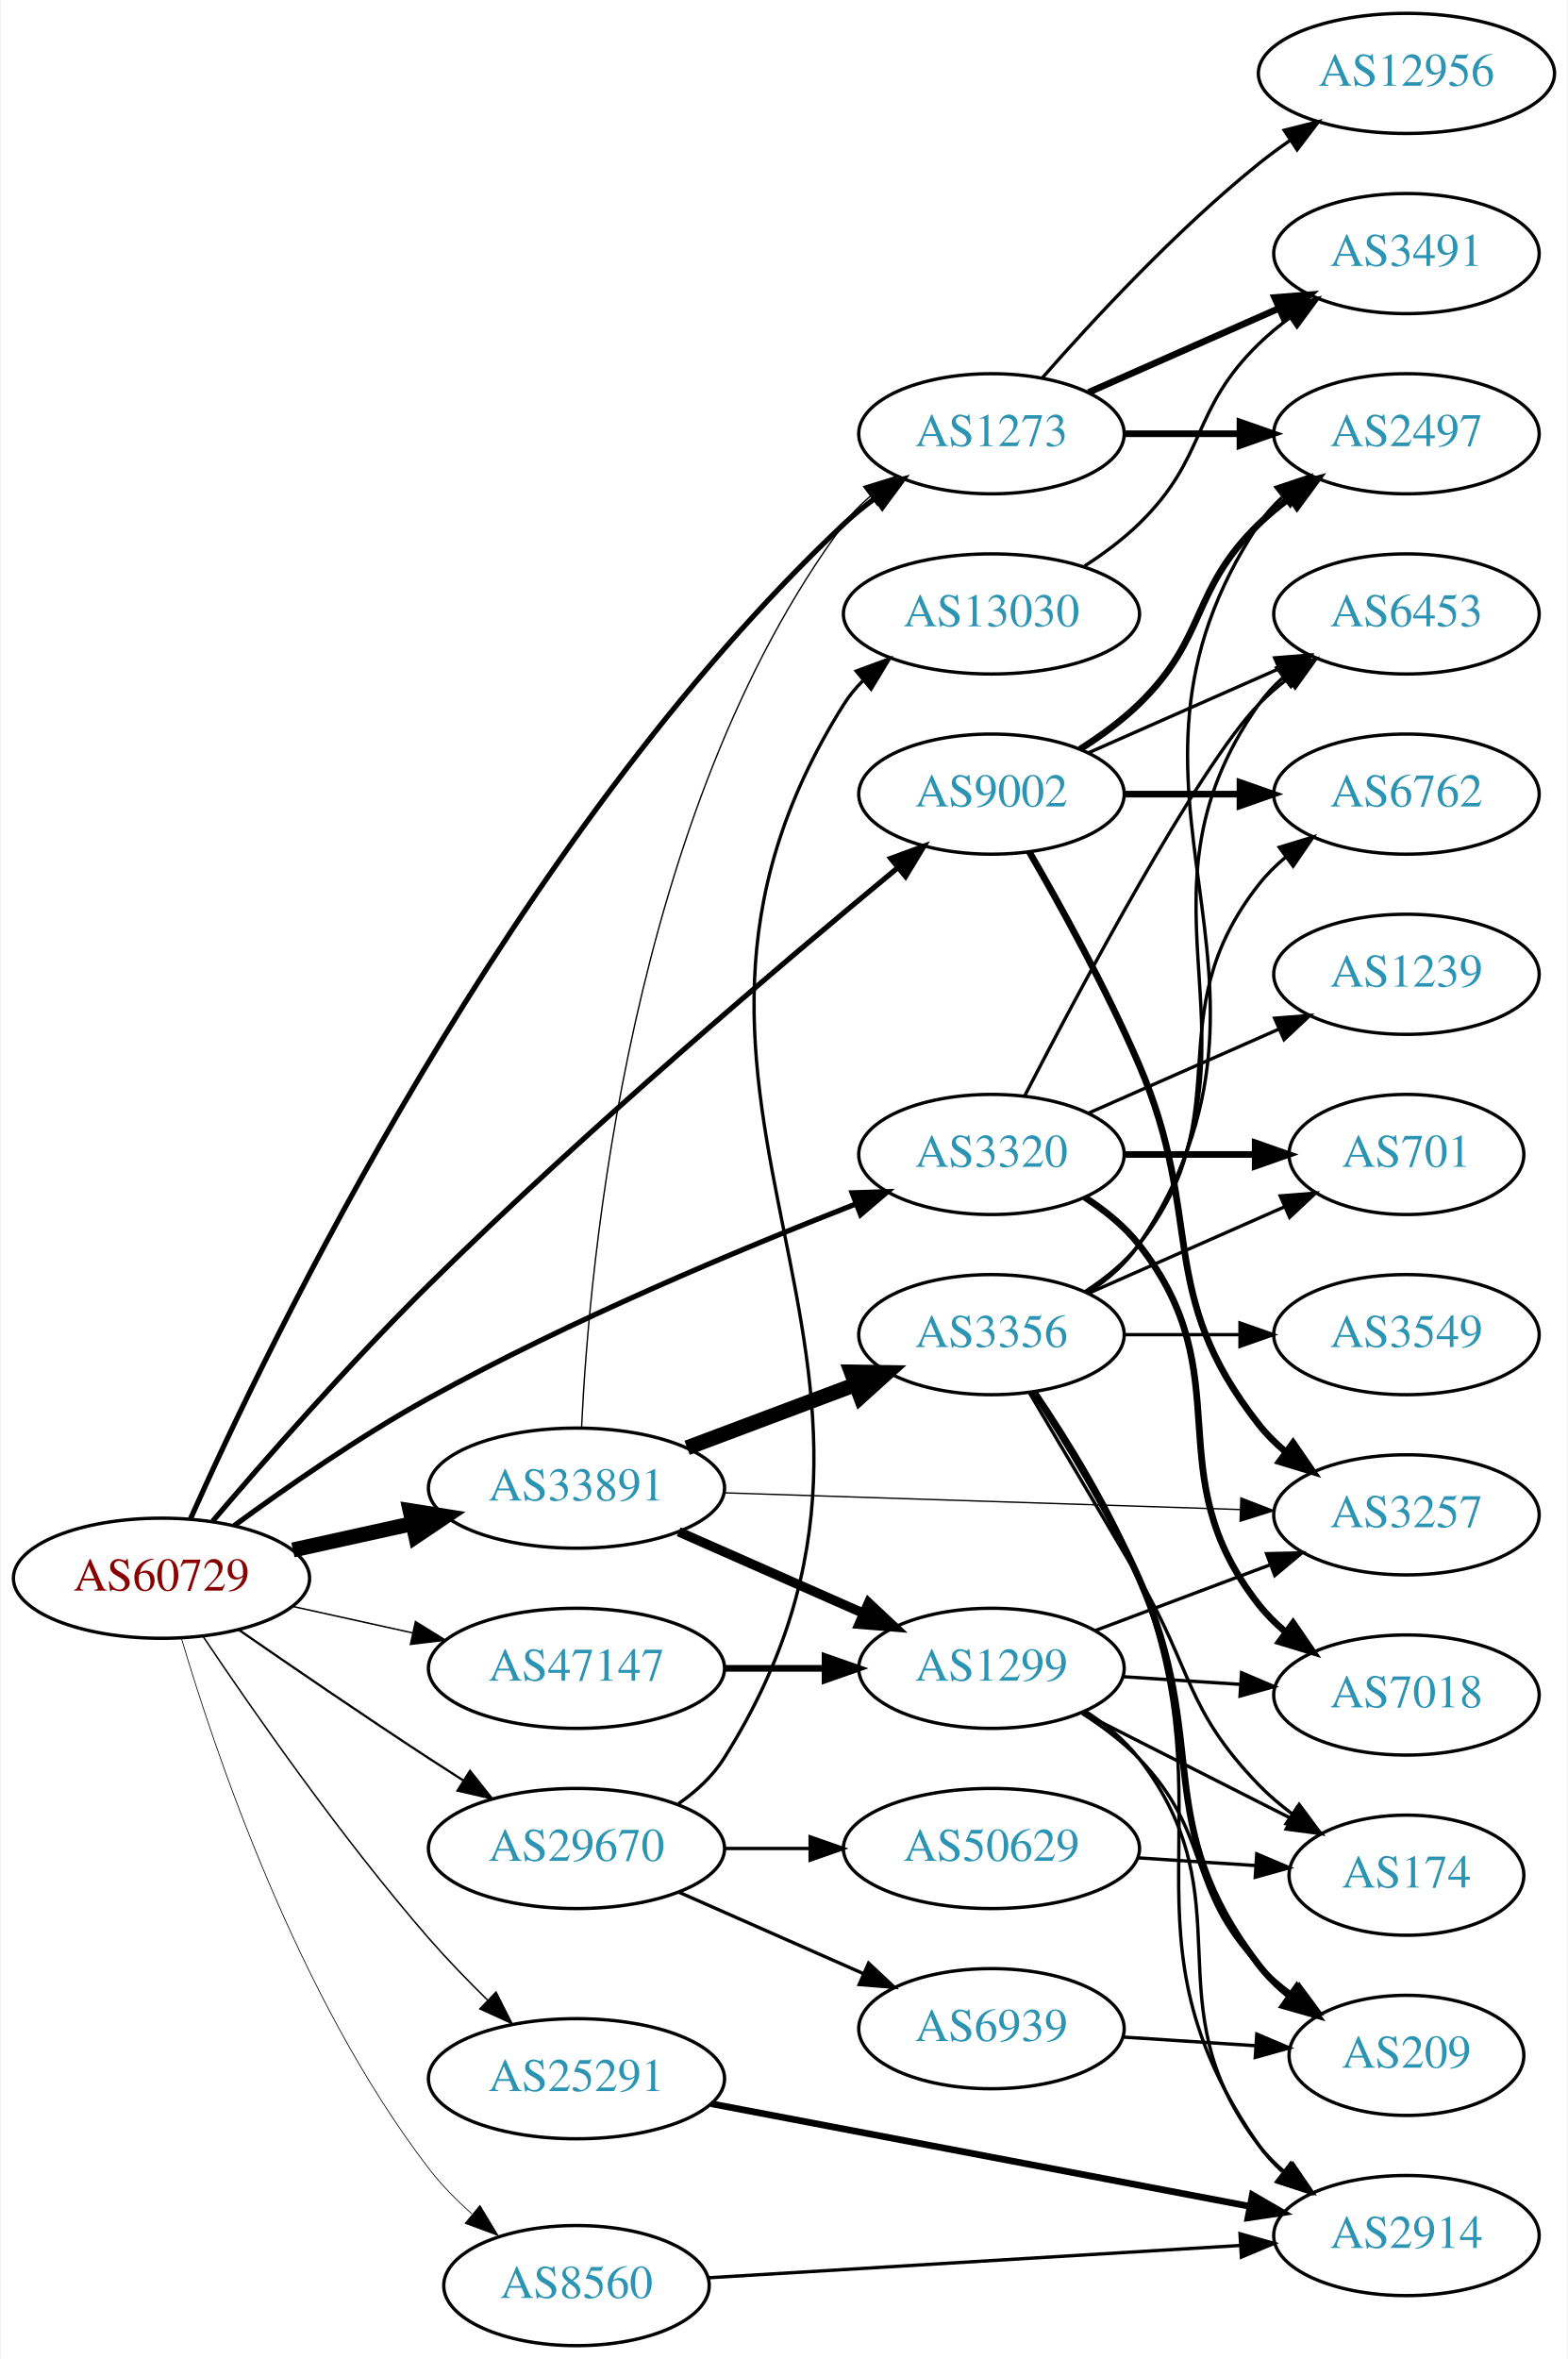
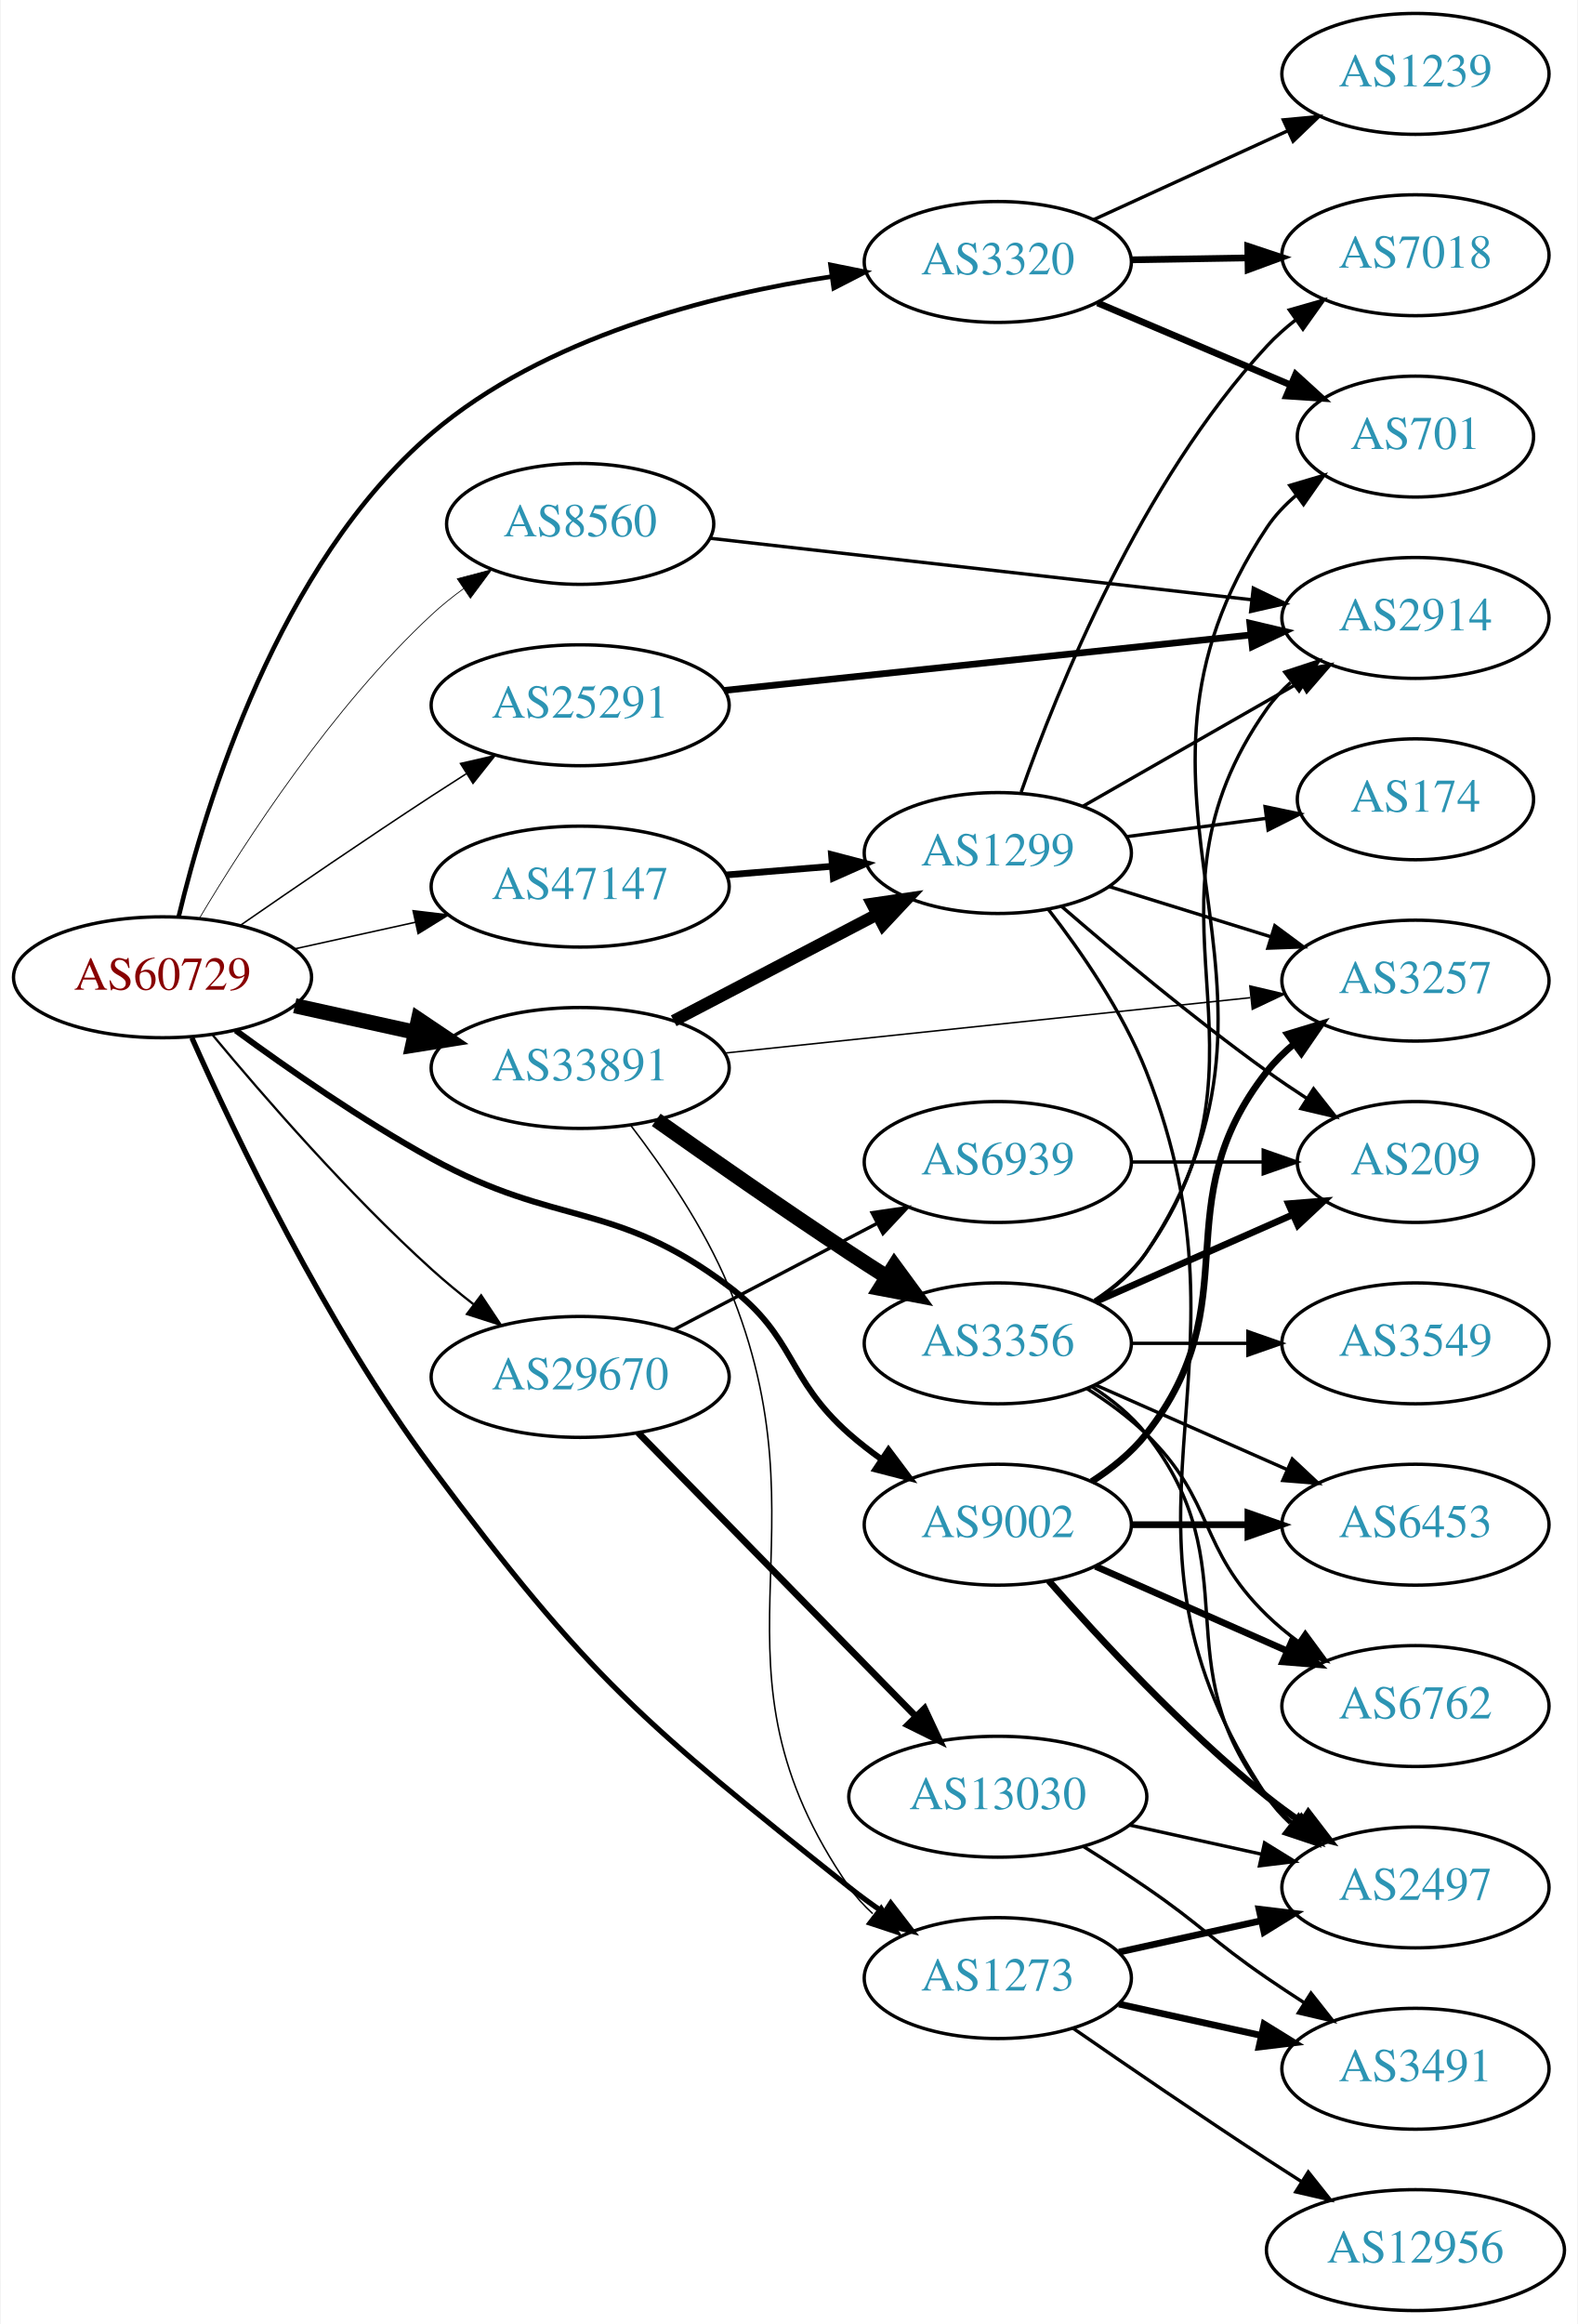
- <svg xmlns="http://www.w3.org/2000/svg" xmlns:xlink="http://www.w3.org/1999/xlink" width="470pt" height="707pt" viewBox="0.00 0.00 469.57 707.00">
-   <g id="graph0" class="graph" transform="scale(1 1) rotate(0) translate(4 703)">
-     <polygon fill="white" stroke="none" points="-4,4 -4,-703 465.569,-703 465.569,4 -4,4" />
+ <svg xmlns="http://www.w3.org/2000/svg" xmlns:xlink="http://www.w3.org/1999/xlink" width="470pt" height="692pt" viewBox="0.00 0.00 469.57 692.00">
+   <g id="graph0" class="graph" transform="scale(1 1) rotate(0) translate(4 688)">
+     <polygon fill="white" stroke="none" points="-4,4 -4,-688 465.569,-688 465.569,4 -4,4" />
    <g id="node1" class="node">
      <g id="a_node1">
        <a xlink:href="/asn/60729" xlink:title="AS60729 ~ Zwiebelfreunde e.V. [AT]">
-           <ellipse fill="#ffffff" stroke="black" cx="44.196" cy="-230" rx="44.393" ry="18" />
-           <text text-anchor="middle" x="44.196" y="-226.3" font-family="Times,serif" font-size="14.00" fill="#880000">AS60729</text>
+           <ellipse fill="#ffffff" stroke="black" cx="44.196" cy="-397" rx="44.393" ry="18" />
+           <text text-anchor="middle" x="44.196" y="-393.3" font-family="Times,serif" font-size="14.00" fill="#880000">AS60729</text>
        </a>
      </g>
    </g>
    <g id="node2" class="node">
      <g id="a_node2">
        <a xlink:href="/asn/1273" xlink:title="AS1273 ~ Vodafone Group PLC [EU]">
-           <ellipse fill="#ffffff" stroke="black" cx="292.98" cy="-573" rx="39.794" ry="18" />
-           <text text-anchor="middle" x="292.98" y="-569.3" font-family="Times,serif" font-size="14.00" fill="#2c94b3">AS1273</text>
+           <ellipse fill="#ffffff" stroke="black" cx="292.98" cy="-99" rx="39.794" ry="18" />
+           <text text-anchor="middle" x="292.98" y="-95.3" font-family="Times,serif" font-size="14.00" fill="#2c94b3">AS1273</text>
        </a>
      </g>
    </g>
    <g id="edge1" class="edge">
-       <path fill="none" stroke="black" stroke-width="1.575" d="M52.893,-247.838C75.944,-299.581 149.046,-452.008 248.784,-546 251.671,-548.72 254.871,-551.315 258.187,-553.747" />
-       <polygon fill="black" stroke="black" stroke-width="1.575" points="256.316,-556.707 266.555,-559.429 260.249,-550.916 256.316,-556.707" />
+       <path fill="none" stroke="black" stroke-width="1.575" d="M52.947,-378.949C65.656,-350.363 92.706,-293.558 124.392,-251 171.198,-188.134 187.509,-174.869 248.784,-126 252.051,-123.395 255.584,-120.831 259.172,-118.383" />
+       <polygon fill="black" stroke="black" stroke-width="1.575" points="261.089,-121.311 267.55,-112.914 257.263,-115.45 261.089,-121.311" />
    </g>
    <g id="node3" class="node">
      <g id="a_node3">
        <a xlink:href="/asn/3320" xlink:title="AS3320 ~ DTAG [DE]">
-           <ellipse fill="#ffffff" stroke="black" cx="292.98" cy="-357" rx="39.794" ry="18" />
-           <text text-anchor="middle" x="292.98" y="-353.3" font-family="Times,serif" font-size="14.00" fill="#2c94b3">AS3320</text>
+           <ellipse fill="#ffffff" stroke="black" cx="292.98" cy="-610" rx="39.794" ry="18" />
+           <text text-anchor="middle" x="292.98" y="-606.3" font-family="Times,serif" font-size="14.00" fill="#2c94b3">AS3320</text>
        </a>
      </g>
    </g>
    <g id="edge2" class="edge">
-       <path fill="none" stroke="black" stroke-width="1.575" d="M66.018,-245.791C81.602,-257.21 103.707,-272.575 124.392,-284 166.49,-307.252 217.473,-328.556 252.07,-342.07" />
-       <polygon fill="black" stroke="black" stroke-width="1.575" points="251.223,-345.495 261.812,-345.839 253.748,-338.966 251.223,-345.495" />
+       <path fill="none" stroke="black" stroke-width="1.35" d="M48.992,-415.003C56.97,-448.382 78.643,-520.014 124.392,-559 157.928,-587.579 207.181,-600.144 243.621,-605.668" />
+       <polygon fill="black" stroke="black" stroke-width="1.35" points="243.148,-609.136 253.535,-607.047 244.112,-602.203 243.148,-609.136" />
    </g>
    <g id="node4" class="node">
      <g id="a_node4">
        <a xlink:href="/asn/8560" xlink:title="AS8560 ~ Brauerstrasse 48 [DE]">
-           <ellipse fill="#ffffff" stroke="black" cx="168.588" cy="-18" rx="39.794" ry="18" />
-           <text text-anchor="middle" x="168.588" y="-14.3" font-family="Times,serif" font-size="14.00" fill="#2c94b3">AS8560</text>
+           <ellipse fill="#ffffff" stroke="black" cx="168.588" cy="-532" rx="39.794" ry="18" />
+           <text text-anchor="middle" x="168.588" y="-528.3" font-family="Times,serif" font-size="14.00" fill="#2c94b3">AS8560</text>
        </a>
      </g>
    </g>
    <g id="edge3" class="edge">
-       <path fill="none" stroke="black" stroke-width="0.225" d="M50.185,-211.953C60.15,-178.187 85.004,-104.249 124.392,-53 128.085,-48.195 132.564,-43.642 137.222,-39.507" />
-       <polygon fill="black" stroke="black" stroke-width="0.225" points="139.65,-42.041 145.123,-32.969 135.187,-36.648 139.65,-42.041" />
+       <path fill="none" stroke="black" stroke-width="0.225" d="M55.242,-414.671C68.813,-437.472 94.745,-477.472 124.392,-505 127.298,-507.699 130.512,-510.28 133.836,-512.703" />
+       <polygon fill="black" stroke="black" stroke-width="0.225" points="131.971,-515.667 142.214,-518.375 135.895,-509.87 131.971,-515.667" />
    </g>
    <g id="node5" class="node">
      <g id="a_node5">
        <a xlink:href="/asn/9002" xlink:title="AS9002 ~ RETN Limited [EU]">
-           <ellipse fill="#ffffff" stroke="black" cx="292.98" cy="-465" rx="39.794" ry="18" />
-           <text text-anchor="middle" x="292.98" y="-461.3" font-family="Times,serif" font-size="14.00" fill="#2c94b3">AS9002</text>
+           <ellipse fill="#ffffff" stroke="black" cx="292.98" cy="-234" rx="39.794" ry="18" />
+           <text text-anchor="middle" x="292.98" y="-230.3" font-family="Times,serif" font-size="14.00" fill="#2c94b3">AS9002</text>
        </a>
      </g>
    </g>
    <g id="edge4" class="edge">
-       <path fill="none" stroke="black" stroke-width="1.575" d="M59.519,-247.084C74.964,-265.222 100.552,-294.462 124.392,-318 171.615,-364.625 230.764,-414.74 264.676,-442.752" />
-       <polygon fill="black" stroke="black" stroke-width="1.575" points="262.787,-445.73 272.732,-449.382 267.235,-440.325 262.787,-445.73" />
+       <path fill="none" stroke="black" stroke-width="1.8" d="M66.001,-381.179C81.578,-369.746 103.68,-354.375 124.392,-343 161.873,-322.415 178.627,-330.727 212.784,-305 232.967,-289.799 229.819,-277.696 248.784,-261 251.761,-258.379 255.02,-255.848 258.372,-253.456" />
+       <polygon fill="black" stroke="black" stroke-width="1.8" points="260.423,-256.295 266.785,-247.823 256.528,-250.479 260.423,-256.295" />
    </g>
    <g id="node6" class="node">
      <g id="a_node6">
        <a xlink:href="/asn/25291" xlink:title="AS25291 ~ SysEleven GmbH [DE]">
-           <ellipse fill="#ffffff" stroke="black" cx="168.588" cy="-80" rx="44.393" ry="18" />
-           <text text-anchor="middle" x="168.588" y="-76.3" font-family="Times,serif" font-size="14.00" fill="#2c94b3">AS25291</text>
+           <ellipse fill="#ffffff" stroke="black" cx="168.588" cy="-478" rx="44.393" ry="18" />
+           <text text-anchor="middle" x="168.588" y="-474.3" font-family="Times,serif" font-size="14.00" fill="#2c94b3">AS25291</text>
        </a>
      </g>
    </g>
    <g id="edge5" class="edge">
-       <path fill="none" stroke="black" stroke-width="0.45" d="M56.701,-212.492C71.414,-190.551 98.14,-152.169 124.392,-122 129.799,-115.786 135.967,-109.421 141.916,-103.585" />
-       <polygon fill="black" stroke="black" stroke-width="0.45" points="144.475,-105.98 149.261,-96.528 139.625,-100.933 144.475,-105.98" />
+       <path fill="none" stroke="black" stroke-width="0.45" d="M67.227,-412.367C83.029,-423.305 104.886,-438.261 124.392,-451 127.713,-453.169 131.195,-455.406 134.681,-457.621" />
+       <polygon fill="black" stroke="black" stroke-width="0.45" points="132.938,-460.66 143.264,-463.032 136.671,-454.738 132.938,-460.66" />
    </g>
    <g id="node7" class="node">
      <g id="a_node7">
        <a xlink:href="/asn/33891" xlink:title="AS33891 ~ CORE-BACKBONE GMBH GLOBAL NETWORK [DE]">
-           <ellipse fill="#ffffff" stroke="black" cx="168.588" cy="-257" rx="44.393" ry="18" />
-           <text text-anchor="middle" x="168.588" y="-253.3" font-family="Times,serif" font-size="14.00" fill="#2c94b3">AS33891</text>
+           <ellipse fill="#ffffff" stroke="black" cx="168.588" cy="-370" rx="44.393" ry="18" />
+           <text text-anchor="middle" x="168.588" y="-366.3" font-family="Times,serif" font-size="14.00" fill="#2c94b3">AS33891</text>
        </a>
      </g>
    </g>
    <g id="edge6" class="edge">
-       <path fill="none" stroke="black" stroke-width="4.5" d="M83.586,-238.469C94.978,-240.982 107.6,-243.767 119.525,-246.397" />
-       <polygon fill="black" stroke="black" stroke-width="4.5" points="118.721,-250.252 129.335,-248.561 120.418,-242.562 118.721,-250.252" />
+       <path fill="none" stroke="black" stroke-width="4.5" d="M83.586,-388.531C94.978,-386.018 107.6,-383.233 119.525,-380.603" />
+       <polygon fill="black" stroke="black" stroke-width="4.5" points="120.418,-384.438 129.335,-378.439 118.721,-376.748 120.418,-384.438" />
    </g>
    <g id="node8" class="node">
      <g id="a_node8">
        <a xlink:href="/asn/47147" xlink:title="AS47147 ~ ANEXIA Internetdienstleistungs GmbH [AT]">
-           <ellipse fill="#ffffff" stroke="black" cx="168.588" cy="-203" rx="44.393" ry="18" />
-           <text text-anchor="middle" x="168.588" y="-199.3" font-family="Times,serif" font-size="14.00" fill="#2c94b3">AS47147</text>
+           <ellipse fill="#ffffff" stroke="black" cx="168.588" cy="-424" rx="44.393" ry="18" />
+           <text text-anchor="middle" x="168.588" y="-420.3" font-family="Times,serif" font-size="14.00" fill="#2c94b3">AS47147</text>
        </a>
      </g>
    </g>
    <g id="edge7" class="edge">
-       <path fill="none" stroke="black" stroke-width="0.45" d="M83.586,-221.531C94.978,-219.018 107.6,-216.233 119.525,-213.603" />
-       <polygon fill="black" stroke="black" stroke-width="0.45" points="120.323,-217.011 129.335,-211.439 118.815,-210.175 120.323,-217.011" />
+       <path fill="none" stroke="black" stroke-width="0.45" d="M83.586,-405.469C94.978,-407.982 107.6,-410.767 119.525,-413.397" />
+       <polygon fill="black" stroke="black" stroke-width="0.45" points="118.815,-416.825 129.335,-415.561 120.323,-409.989 118.815,-416.825" />
    </g>
    <g id="node9" class="node">
      <g id="a_node9">
        <a xlink:href="/asn/29670" xlink:title="AS29670 ~ Individual Network Berlin e.V. [DE]">
-           <ellipse fill="#ffffff" stroke="black" cx="168.588" cy="-149" rx="44.393" ry="18" />
-           <text text-anchor="middle" x="168.588" y="-145.3" font-family="Times,serif" font-size="14.00" fill="#2c94b3">AS29670</text>
+           <ellipse fill="#ffffff" stroke="black" cx="168.588" cy="-278" rx="44.393" ry="18" />
+           <text text-anchor="middle" x="168.588" y="-274.3" font-family="Times,serif" font-size="14.00" fill="#2c94b3">AS29670</text>
        </a>
      </g>
    </g>
    <g id="edge8" class="edge">
-       <path fill="none" stroke="black" stroke-width="0.675" d="M67.227,-214.633C83.029,-203.695 104.886,-188.739 124.392,-176 127.713,-173.831 131.195,-171.594 134.681,-169.379" />
-       <polygon fill="black" stroke="black" stroke-width="0.675" points="136.671,-172.262 143.264,-163.968 132.938,-166.34 136.671,-172.262" />
+       <path fill="none" stroke="black" stroke-width="0.675" d="M59.179,-379.736C74.34,-361.491 99.694,-332.325 124.392,-310 128.274,-306.491 132.527,-302.985 136.803,-299.648" />
+       <polygon fill="black" stroke="black" stroke-width="0.675" points="139.093,-302.304 144.961,-293.483 134.873,-296.719 139.093,-302.304" />
    </g>
    <g id="node10" class="node">
      <g id="a_node10">
-         <a xlink:href="/asn/12956" xlink:title="AS12956 ~ TELXIUS [ES]">
-           <ellipse fill="#ffffff" stroke="black" cx="417.373" cy="-681" rx="44.393" ry="18" />
-           <text text-anchor="middle" x="417.373" y="-677.3" font-family="Times,serif" font-size="14.00" fill="#2c94b3">AS12956</text>
+         <a xlink:href="/asn/2497" xlink:title="AS2497 ~ Internet Initiative Japan Inc. [JP]">
+           <ellipse fill="#ffffff" stroke="black" cx="417.373" cy="-126" rx="39.794" ry="18" />
+           <text text-anchor="middle" x="417.373" y="-122.3" font-family="Times,serif" font-size="14.00" fill="#2c94b3">AS2497</text>
        </a>
      </g>
    </g>
    <g id="edge9" class="edge">
-       <path fill="none" stroke="black" d="M308.133,-589.663C323.234,-606.894 348.355,-634.024 373.176,-654 376.105,-656.357 379.251,-658.675 382.463,-660.902" />
-       <polygon fill="black" stroke="black" points="380.738,-663.958 391.011,-666.552 384.598,-658.118 380.738,-663.958" />
+       <path fill="none" stroke="black" stroke-width="2" d="M329.053,-106.737C342.24,-109.646 357.42,-112.995 371.386,-116.076" />
+       <polygon fill="black" stroke="black" stroke-width="2" points="370.776,-119.525 381.295,-118.262 372.284,-112.69 370.776,-119.525" />
    </g>
    <g id="node11" class="node">
      <g id="a_node11">
-         <a xlink:href="/asn/2497" xlink:title="AS2497 ~ Internet Initiative Japan Inc. [JP]">
-           <ellipse fill="#ffffff" stroke="black" cx="417.373" cy="-573" rx="39.794" ry="18" />
-           <text text-anchor="middle" x="417.373" y="-569.3" font-family="Times,serif" font-size="14.00" fill="#2c94b3">AS2497</text>
+         <a xlink:href="/asn/12956" xlink:title="AS12956 ~ TELXIUS [ES]">
+           <ellipse fill="#ffffff" stroke="black" cx="417.373" cy="-18" rx="44.393" ry="18" />
+           <text text-anchor="middle" x="417.373" y="-14.3" font-family="Times,serif" font-size="14.00" fill="#2c94b3">AS12956</text>
        </a>
      </g>
    </g>
    <g id="edge10" class="edge">
-       <path fill="none" stroke="black" stroke-width="2" d="M332.706,-573C343.644,-573 355.695,-573 367.161,-573" />
-       <polygon fill="black" stroke="black" stroke-width="2" points="367.479,-576.5 377.479,-573 367.479,-569.5 367.479,-576.5" />
+       <path fill="none" stroke="black" d="M315.337,-84.099C331.188,-73.123 353.391,-57.921 373.176,-45 376.497,-42.831 379.98,-40.594 383.466,-38.379" />
+       <polygon fill="black" stroke="black" points="385.455,-41.262 392.048,-32.968 381.722,-35.34 385.455,-41.262" />
    </g>
    <g id="node12" class="node">
      <g id="a_node12">
        <a xlink:href="/asn/3491" xlink:title="AS3491 ~ PCCW Global, Inc. [US]">
-           <ellipse fill="#ffffff" stroke="black" cx="417.373" cy="-627" rx="39.794" ry="18" />
-           <text text-anchor="middle" x="417.373" y="-623.3" font-family="Times,serif" font-size="14.00" fill="#2c94b3">AS3491</text>
+           <ellipse fill="#ffffff" stroke="black" cx="417.373" cy="-72" rx="39.794" ry="18" />
+           <text text-anchor="middle" x="417.373" y="-68.3" font-family="Times,serif" font-size="14.00" fill="#2c94b3">AS3491</text>
        </a>
      </g>
    </g>
    <g id="edge11" class="edge">
-       <path fill="none" stroke="black" stroke-width="2" d="M322.06,-585.389C339.008,-592.866 360.805,-602.483 379.174,-610.588" />
-       <polygon fill="black" stroke="black" stroke-width="2" points="377.862,-613.834 388.424,-614.669 380.688,-607.43 377.862,-613.834" />
+       <path fill="none" stroke="black" stroke-width="2" d="M329.053,-91.263C342.24,-88.354 357.42,-85.005 371.386,-81.924" />
+       <polygon fill="black" stroke="black" stroke-width="2" points="372.284,-85.31 381.295,-79.738 370.776,-78.475 372.284,-85.31" />
    </g>
    <g id="node13" class="node">
      <g id="a_node13">
-         <a xlink:href="/asn/701" xlink:title="AS701 ~ UUNET [US]">
-           <ellipse fill="#ffffff" stroke="black" cx="417.373" cy="-357" rx="35.194" ry="18" />
-           <text text-anchor="middle" x="417.373" y="-353.3" font-family="Times,serif" font-size="14.00" fill="#2c94b3">AS701</text>
+         <a xlink:href="/asn/7018" xlink:title="AS7018 ~ AT&amp;T Services, Inc. [US]">
+           <ellipse fill="#ffffff" stroke="black" cx="417.373" cy="-612" rx="39.794" ry="18" />
+           <text text-anchor="middle" x="417.373" y="-608.3" font-family="Times,serif" font-size="14.00" fill="#2c94b3">AS7018</text>
        </a>
      </g>
    </g>
    <g id="edge12" class="edge">
-       <path fill="none" stroke="black" stroke-width="2" d="M332.706,-357C345.195,-357 359.134,-357 371.998,-357" />
-       <polygon fill="black" stroke="black" stroke-width="2" points="372.035,-360.5 382.035,-357 372.035,-353.5 372.035,-360.5" />
+       <path fill="none" stroke="black" stroke-width="2" d="M332.706,-610.633C343.644,-610.812 355.695,-611.008 367.161,-611.196" />
+       <polygon fill="black" stroke="black" stroke-width="2" points="367.423,-614.7 377.479,-611.364 367.537,-607.701 367.423,-614.7" />
    </g>
    <g id="node14" class="node">
      <g id="a_node14">
-         <a xlink:href="/asn/7018" xlink:title="AS7018 ~ AT&amp;T Services, Inc. [US]">
-           <ellipse fill="#ffffff" stroke="black" cx="417.373" cy="-195" rx="39.794" ry="18" />
-           <text text-anchor="middle" x="417.373" y="-191.3" font-family="Times,serif" font-size="14.00" fill="#2c94b3">AS7018</text>
+         <a xlink:href="/asn/701" xlink:title="AS701 ~ UUNET [US]">
+           <ellipse fill="#ffffff" stroke="black" cx="417.373" cy="-558" rx="35.194" ry="18" />
+           <text text-anchor="middle" x="417.373" y="-554.3" font-family="Times,serif" font-size="14.00" fill="#2c94b3">AS701</text>
        </a>
      </g>
    </g>
    <g id="edge13" class="edge">
-       <path fill="none" stroke="black" stroke-width="2" d="M320.952,-344.145C326.94,-340.28 332.8,-335.559 337.176,-330 368.475,-290.246 341.878,-261.754 373.176,-222 375.502,-219.047 378.245,-216.33 381.204,-213.853" />
-       <polygon fill="black" stroke="black" stroke-width="2" points="383.397,-216.585 389.401,-207.855 379.264,-210.936 383.397,-216.585" />
+       <path fill="none" stroke="black" stroke-width="2" d="M322.676,-597.808C339.884,-590.497 361.921,-581.134 380.301,-573.326" />
+       <polygon fill="black" stroke="black" stroke-width="2" points="381.698,-576.535 389.533,-569.403 378.961,-570.092 381.698,-576.535" />
    </g>
    <g id="node15" class="node">
      <g id="a_node15">
        <a xlink:href="/asn/1239" xlink:title="AS1239 ~ Sprint [US]">
-           <ellipse fill="#ffffff" stroke="black" cx="417.373" cy="-411" rx="39.794" ry="18" />
-           <text text-anchor="middle" x="417.373" y="-407.3" font-family="Times,serif" font-size="14.00" fill="#2c94b3">AS1239</text>
+           <ellipse fill="#ffffff" stroke="black" cx="417.373" cy="-666" rx="39.794" ry="18" />
+           <text text-anchor="middle" x="417.373" y="-662.3" font-family="Times,serif" font-size="14.00" fill="#2c94b3">AS1239</text>
        </a>
      </g>
    </g>
    <g id="edge14" class="edge">
-       <path fill="none" stroke="black" d="M322.06,-369.389C339.008,-376.866 360.805,-386.483 379.174,-394.588" />
-       <polygon fill="black" stroke="black" points="377.862,-397.834 388.424,-398.669 380.688,-391.43 377.862,-397.834" />
+       <path fill="none" stroke="black" d="M321.448,-622.567C338.571,-630.402 360.817,-640.581 379.47,-649.115" />
+       <polygon fill="black" stroke="black" points="378.024,-652.303 388.574,-653.281 380.936,-645.937 378.024,-652.303" />
    </g>
    <g id="node16" class="node">
      <g id="a_node16">
-         <a xlink:href="/asn/6453" xlink:title="AS6453 ~ TATA COMMUNICATIONS (AMERICA) INC [US]">
-           <ellipse fill="#ffffff" stroke="black" cx="417.373" cy="-519" rx="39.794" ry="18" />
-           <text text-anchor="middle" x="417.373" y="-515.3" font-family="Times,serif" font-size="14.00" fill="#2c94b3">AS6453</text>
+         <a xlink:href="/asn/2914" xlink:title="AS2914 ~ NTT America, Inc. [US]">
+           <ellipse fill="#ffffff" stroke="black" cx="417.373" cy="-504" rx="39.794" ry="18" />
+           <text text-anchor="middle" x="417.373" y="-500.3" font-family="Times,serif" font-size="14.00" fill="#2c94b3">AS2914</text>
        </a>
      </g>
    </g>
    <g id="edge15" class="edge">
-       <path fill="none" stroke="black" d="M302.945,-374.587C319.536,-406.711 354.992,-473.297 373.176,-492 375.797,-494.695 378.737,-497.239 381.82,-499.608" />
-       <polygon fill="black" stroke="black" points="379.986,-502.597 390.189,-505.455 383.995,-496.859 379.986,-502.597" />
+       <path fill="none" stroke="black" d="M207.338,-527.717C250.611,-522.807 321.612,-514.751 368.674,-509.412" />
+       <polygon fill="black" stroke="black" points="369.085,-512.888 378.627,-508.283 368.296,-505.932 369.085,-512.888" />
+     </g>
+     <g id="edge18" class="edge">
+       <path fill="none" stroke="black" stroke-width="2" d="M308.133,-217.337C323.234,-200.106 348.355,-172.976 373.176,-153 376.432,-150.38 379.957,-147.808 383.542,-145.354" />
+       <polygon fill="black" stroke="black" stroke-width="2" points="385.46,-148.281 391.914,-139.879 381.629,-142.423 385.46,-148.281" />
    </g>
    <g id="node17" class="node">
      <g id="a_node17">
-         <a xlink:href="/asn/2914" xlink:title="AS2914 ~ NTT America, Inc. [US]">
-           <ellipse fill="#ffffff" stroke="black" cx="417.373" cy="-33" rx="39.794" ry="18" />
-           <text text-anchor="middle" x="417.373" y="-29.3" font-family="Times,serif" font-size="14.00" fill="#2c94b3">AS2914</text>
+         <a xlink:href="/asn/6453" xlink:title="AS6453 ~ TATA COMMUNICATIONS (AMERICA) INC [US]">
+           <ellipse fill="#ffffff" stroke="black" cx="417.373" cy="-234" rx="39.794" ry="18" />
+           <text text-anchor="middle" x="417.373" y="-230.3" font-family="Times,serif" font-size="14.00" fill="#2c94b3">AS6453</text>
        </a>
      </g>
    </g>
    <g id="edge16" class="edge">
-       <path fill="none" stroke="black" d="M208.148,-20.344C251.125,-22.956 320.712,-27.186 367.479,-30.028" />
-       <polygon fill="black" stroke="black" points="367.483,-33.535 377.677,-30.648 367.908,-26.548 367.483,-33.535" />
-     </g>
-     <g id="edge17" class="edge">
-       <path fill="none" stroke="black" stroke-width="2" d="M319.509,-478.462C325.672,-482.362 331.974,-486.948 337.176,-492 357.87,-512.094 352.483,-525.906 373.176,-546 376.022,-548.763 379.195,-551.386 382.496,-553.834" />
-       <polygon fill="black" stroke="black" stroke-width="2" points="380.612,-556.786 390.843,-559.538 384.561,-551.006 380.612,-556.786" />
-     </g>
-     <g id="edge20" class="edge">
-       <path fill="none" stroke="black" d="M322.06,-477.389C339.008,-484.866 360.805,-494.483 379.174,-502.588" />
-       <polygon fill="black" stroke="black" points="377.862,-505.834 388.424,-506.669 380.688,-499.43 377.862,-505.834" />
+       <path fill="none" stroke="black" stroke-width="2" d="M332.706,-234C343.644,-234 355.695,-234 367.161,-234" />
+       <polygon fill="black" stroke="black" stroke-width="2" points="367.479,-237.5 377.479,-234 367.479,-230.5 367.479,-237.5" />
    </g>
    <g id="node18" class="node">
      <g id="a_node18">
-         <a xlink:href="/asn/3257" xlink:title="AS3257 ~ GTT [DE]">
-           <ellipse fill="#ffffff" stroke="black" cx="417.373" cy="-249" rx="39.794" ry="18" />
-           <text text-anchor="middle" x="417.373" y="-245.3" font-family="Times,serif" font-size="14.00" fill="#2c94b3">AS3257</text>
-         </a>
-       </g>
-     </g>
-     <g id="edge18" class="edge">
-       <path fill="none" stroke="black" stroke-width="2" d="M304.292,-447.723C313.646,-431.603 327.424,-406.696 337.176,-384 357.151,-337.513 341.878,-315.754 373.176,-276 375.502,-273.047 378.245,-270.33 381.204,-267.853" />
-       <polygon fill="black" stroke="black" stroke-width="2" points="383.397,-270.585 389.401,-261.855 379.264,-264.936 383.397,-270.585" />
+         <a xlink:href="/asn/6762" xlink:title="AS6762 ~ TELECOM ITALIA SPARKLE S.p.A. [IT]">
+           <ellipse fill="#ffffff" stroke="black" cx="417.373" cy="-180" rx="39.794" ry="18" />
+           <text text-anchor="middle" x="417.373" y="-176.3" font-family="Times,serif" font-size="14.00" fill="#2c94b3">AS6762</text>
+         </a>
+       </g>
+     </g>
+     <g id="edge17" class="edge">
+       <path fill="none" stroke="black" stroke-width="2" d="M322.06,-221.611C339.008,-214.134 360.805,-204.517 379.174,-196.412" />
+       <polygon fill="black" stroke="black" stroke-width="2" points="380.688,-199.57 388.424,-192.331 377.862,-193.166 380.688,-199.57" />
    </g>
    <g id="node19" class="node">
      <g id="a_node19">
-         <a xlink:href="/asn/6762" xlink:title="AS6762 ~ TELECOM ITALIA SPARKLE S.p.A. [IT]">
-           <ellipse fill="#ffffff" stroke="black" cx="417.373" cy="-465" rx="39.794" ry="18" />
-           <text text-anchor="middle" x="417.373" y="-461.3" font-family="Times,serif" font-size="14.00" fill="#2c94b3">AS6762</text>
+         <a xlink:href="/asn/3257" xlink:title="AS3257 ~ GTT [DE]">
+           <ellipse fill="#ffffff" stroke="black" cx="417.373" cy="-396" rx="39.794" ry="18" />
+           <text text-anchor="middle" x="417.373" y="-392.3" font-family="Times,serif" font-size="14.00" fill="#2c94b3">AS3257</text>
        </a>
      </g>
    </g>
    <g id="edge19" class="edge">
-       <path fill="none" stroke="black" stroke-width="2" d="M332.706,-465C343.644,-465 355.695,-465 367.161,-465" />
-       <polygon fill="black" stroke="black" stroke-width="2" points="367.479,-468.5 377.479,-465 367.479,-461.5 367.479,-468.5" />
-     </g>
-     <g id="edge21" class="edge">
-       <path fill="none" stroke="black" stroke-width="2" d="M208.965,-72.501C252.865,-64.14 323.785,-50.633 370.247,-41.785" />
-       <polygon fill="black" stroke="black" stroke-width="2" points="371.179,-45.17 380.347,-39.861 369.869,-38.294 371.179,-45.17" />
-     </g>
-     <g id="edge25" class="edge">
-       <path fill="none" stroke="black" stroke-width="0.409" d="M170.115,-275.216C172.391,-323.974 184.489,-459.611 248.784,-546 251.028,-549.015 253.718,-551.773 256.643,-554.277" />
-       <polygon fill="black" stroke="black" stroke-width="0.409" points="254.673,-557.173 264.793,-560.31 258.838,-551.547 254.673,-557.173" />
+       <path fill="none" stroke="black" stroke-width="2" d="M320.952,-246.855C326.94,-250.72 332.8,-255.441 337.176,-261 368.475,-300.754 341.878,-329.246 373.176,-369 375.502,-371.953 378.245,-374.67 381.204,-377.147" />
+       <polygon fill="black" stroke="black" stroke-width="2" points="379.264,-380.064 389.401,-383.145 383.397,-374.415 379.264,-380.064" />
+     </g>
+     <g id="edge20" class="edge">
+       <path fill="none" stroke="black" stroke-width="2" d="M211.452,-482.411C254.829,-486.981 322.536,-494.114 368.131,-498.918" />
+       <polygon fill="black" stroke="black" stroke-width="2" points="368.05,-502.428 378.362,-499.995 368.784,-495.467 368.05,-502.428" />
+     </g>
+     <g id="edge24" class="edge">
+       <path fill="none" stroke="black" stroke-width="0.45" d="M183.689,-352.853C193.29,-340.323 205.529,-322.527 212.784,-305 243.824,-230.022 202.609,-192.73 248.784,-126 250.747,-123.164 253.114,-120.565 255.717,-118.197" />
+       <polygon fill="black" stroke="black" stroke-width="0.45" points="258.269,-120.65 264.064,-111.781 254.003,-115.1 258.269,-120.65" />
    </g>
    <g id="edge23" class="edge">
-       <path fill="none" stroke="black" stroke-width="0.409" d="M212.857,-255.597C256.076,-254.196 322.399,-252.046 367.495,-250.584" />
-       <polygon fill="black" stroke="black" stroke-width="0.409" points="367.744,-254.078 377.625,-250.256 367.517,-247.082 367.744,-254.078" />
+       <path fill="none" stroke="black" stroke-width="0.45" d="M211.452,-374.411C254.829,-378.981 322.536,-386.114 368.131,-390.918" />
+       <polygon fill="black" stroke="black" stroke-width="0.45" points="368.05,-394.428 378.362,-391.995 368.784,-387.467 368.05,-394.428" />
    </g>
    <g id="node20" class="node">
      <g id="a_node20">
        <a xlink:href="/asn/3356" xlink:title="AS3356 ~ Level 3 Parent, LLC [US]">
-           <ellipse fill="#ffffff" stroke="black" cx="292.98" cy="-303" rx="39.794" ry="18" />
-           <text text-anchor="middle" x="292.98" y="-299.3" font-family="Times,serif" font-size="14.00" fill="#2c94b3">AS3356</text>
-         </a>
-       </g>
-     </g>
-     <g id="edge22" class="edge">
-       <path fill="none" stroke="black" stroke-width="4.5" d="M201.745,-269.086C217.112,-274.861 235.659,-281.832 251.932,-287.948" />
-       <polygon fill="black" stroke="black" stroke-width="4.5" points="250.975,-291.795 261.721,-291.627 253.746,-284.423 250.975,-291.795" />
+           <ellipse fill="#ffffff" stroke="black" cx="292.98" cy="-288" rx="39.794" ry="18" />
+           <text text-anchor="middle" x="292.98" y="-284.3" font-family="Times,serif" font-size="14.00" fill="#2c94b3">AS3356</text>
+         </a>
+       </g>
+     </g>
+     <g id="edge21" class="edge">
+       <path fill="none" stroke="black" stroke-width="4.5" d="M191.244,-354.54C207.054,-343.356 229.078,-327.991 248.784,-315 252.356,-312.645 256.121,-310.216 259.877,-307.826" />
+       <polygon fill="black" stroke="black" stroke-width="4.5" points="262.175,-311.032 268.534,-302.368 257.975,-304.37 262.175,-311.032" />
    </g>
    <g id="node21" class="node">
      <g id="a_node21">
        <a xlink:href="/asn/1299" xlink:title="AS1299 ~ Telia Carrier [EU]">
-           <ellipse fill="#ffffff" stroke="black" cx="292.98" cy="-203" rx="39.794" ry="18" />
-           <text text-anchor="middle" x="292.98" y="-199.3" font-family="Times,serif" font-size="14.00" fill="#2c94b3">AS1299</text>
-         </a>
-       </g>
-     </g>
-     <g id="edge24" class="edge">
-       <path fill="none" stroke="black" stroke-width="2.864" d="M199.216,-243.928C215.81,-236.607 236.67,-227.403 254.403,-219.579" />
-       <polygon fill="black" stroke="black" stroke-width="2.864" points="256.151,-222.634 263.887,-215.395 253.325,-216.23 256.151,-222.634" />
-     </g>
-     <g id="edge34" class="edge">
-       <path fill="none" stroke="black" stroke-width="2" d="M213.084,-203C222.773,-203 233.11,-203 243.002,-203" />
-       <polygon fill="black" stroke="black" stroke-width="2" points="243.105,-206.5 253.105,-203 243.105,-199.5 243.105,-206.5" />
+           <ellipse fill="#ffffff" stroke="black" cx="292.98" cy="-434" rx="39.794" ry="18" />
+           <text text-anchor="middle" x="292.98" y="-430.3" font-family="Times,serif" font-size="14.00" fill="#2c94b3">AS1299</text>
+         </a>
+       </g>
+     </g>
+     <g id="edge22" class="edge">
+       <path fill="none" stroke="black" stroke-width="3.6" d="M196.448,-384.045C214.226,-393.342 237.722,-405.628 256.963,-415.689" />
+       <polygon fill="black" stroke="black" stroke-width="3.6" points="255.54,-418.894 266.023,-420.427 258.783,-412.691 255.54,-418.894" />
+     </g>
+     <g id="edge32" class="edge">
+       <path fill="none" stroke="black" stroke-width="2" d="M212.052,-427.469C222.201,-428.299 233.111,-429.19 243.508,-430.04" />
+       <polygon fill="black" stroke="black" stroke-width="2" points="243.436,-433.545 253.687,-430.871 244.006,-426.568 243.436,-433.545" />
+     </g>
+     <g id="node24" class="node">
+       <g id="a_node24">
+         <a xlink:href="/asn/13030" xlink:title="AS13030 ~ Init7 (Switzerland) Ltd. [CH]">
+           <ellipse fill="#ffffff" stroke="black" cx="292.98" cy="-153" rx="44.393" ry="18" />
+           <text text-anchor="middle" x="292.98" y="-149.3" font-family="Times,serif" font-size="14.00" fill="#2c94b3">AS13030</text>
+         </a>
+       </g>
+     </g>
+     <g id="edge33" class="edge">
+       <path fill="none" stroke="black" stroke-width="2" d="M185.841,-261.401C207.056,-239.734 244.33,-201.666 268.584,-176.895" />
+       <polygon fill="black" stroke="black" stroke-width="2" points="271.165,-179.262 275.66,-169.668 266.163,-174.364 271.165,-179.262" />
    </g>
    <g id="node25" class="node">
      <g id="a_node25">
-         <a xlink:href="/asn/13030" xlink:title="AS13030 ~ Init7 (Switzerland) Ltd. [CH]">
-           <ellipse fill="#ffffff" stroke="black" cx="292.98" cy="-519" rx="44.393" ry="18" />
-           <text text-anchor="middle" x="292.98" y="-515.3" font-family="Times,serif" font-size="14.00" fill="#2c94b3">AS13030</text>
-         </a>
-       </g>
-     </g>
-     <g id="edge35" class="edge">
-       <path fill="none" stroke="black" d="M199.19,-162.448C204.484,-166.123 209.387,-170.615 212.784,-176 288.204,-295.552 173.365,-372.448 248.784,-492 250.377,-494.524 252.3,-496.853 254.44,-498.992" />
-       <polygon fill="black" stroke="black" points="252.44,-501.88 262.378,-505.552 256.899,-496.484 252.44,-501.88" />
-     </g>
-     <g id="node26" class="node">
-       <g id="a_node26">
        <a xlink:href="/asn/6939" xlink:title="AS6939 ~ Hurricane Electric LLC [US]">
-           <ellipse fill="#ffffff" stroke="black" cx="292.98" cy="-95" rx="39.794" ry="18" />
-           <text text-anchor="middle" x="292.98" y="-91.3" font-family="Times,serif" font-size="14.00" fill="#2c94b3">AS6939</text>
-         </a>
-       </g>
-     </g>
-     <g id="edge36" class="edge">
-       <path fill="none" stroke="black" d="M199.216,-135.928C215.81,-128.607 236.67,-119.403 254.403,-111.579" />
-       <polygon fill="black" stroke="black" points="256.151,-114.634 263.887,-107.395 253.325,-108.23 256.151,-114.634" />
-     </g>
-     <g id="node27" class="node">
-       <g id="a_node27">
-         <a xlink:href="/asn/50629" xlink:title="AS50629 ~ LWLcom GmbH [DE]">
-           <ellipse fill="#ffffff" stroke="black" cx="292.98" cy="-149" rx="44.393" ry="18" />
-           <text text-anchor="middle" x="292.98" y="-145.3" font-family="Times,serif" font-size="14.00" fill="#2c94b3">AS50629</text>
-         </a>
-       </g>
-     </g>
-     <g id="edge37" class="edge">
-       <path fill="none" stroke="black" d="M213.084,-149C221.29,-149 229.961,-149 238.434,-149" />
-       <polygon fill="black" stroke="black" points="238.625,-152.5 248.625,-149 238.625,-145.5 238.625,-152.5" />
+           <ellipse fill="#ffffff" stroke="black" cx="292.98" cy="-342" rx="39.794" ry="18" />
+           <text text-anchor="middle" x="292.98" y="-338.3" font-family="Times,serif" font-size="14.00" fill="#2c94b3">AS6939</text>
+         </a>
+       </g>
+     </g>
+     <g id="edge34" class="edge">
+       <path fill="none" stroke="black" d="M196.448,-292.045C214.226,-301.342 237.722,-313.628 256.963,-323.689" />
+       <polygon fill="black" stroke="black" points="255.54,-326.894 266.023,-328.427 258.783,-320.691 255.54,-326.894" />
    </g>
    <g id="edge31" class="edge">
-       <path fill="none" stroke="black" d="M322.035,-315.687C327.84,-319.515 333.346,-324.263 337.176,-330 391.215,-410.944 319.138,-465.056 373.176,-546 375.092,-548.869 377.426,-551.49 380.007,-553.872" />
-       <polygon fill="black" stroke="black" points="378.27,-556.954 388.318,-560.313 382.558,-551.421 378.27,-556.954" />
+       <path fill="none" stroke="black" d="M320.952,-275.145C326.94,-271.28 332.8,-266.559 337.176,-261 368.475,-221.246 341.878,-192.754 373.176,-153 375.502,-150.047 378.245,-147.33 381.204,-144.853" />
+       <polygon fill="black" stroke="black" points="383.397,-147.585 389.401,-138.855 379.264,-141.936 383.397,-147.585" />
    </g>
    <g id="edge29" class="edge">
-       <path fill="none" stroke="black" d="M322.06,-315.389C339.488,-323.078 362.045,-333.031 380.729,-341.274" />
-       <polygon fill="black" stroke="black" points="379.537,-344.573 390.099,-345.408 382.362,-338.169 379.537,-344.573" />
-     </g>
-     <g id="edge33" class="edge">
-       <path fill="none" stroke="black" d="M321.814,-315.838C327.629,-319.661 333.194,-324.367 337.176,-330 379.756,-390.225 330.597,-431.775 373.176,-492 375.168,-494.816 377.555,-497.401 380.171,-499.76" />
-       <polygon fill="black" stroke="black" points="378.47,-502.865 388.539,-506.162 382.723,-497.306 378.47,-502.865" />
+       <path fill="none" stroke="black" d="M322.035,-300.687C327.84,-304.515 333.346,-309.263 337.176,-315 391.215,-395.944 319.138,-450.056 373.176,-531 375.552,-534.558 378.572,-537.736 381.908,-540.549" />
+       <polygon fill="black" stroke="black" points="379.953,-543.455 390.112,-546.462 384.046,-537.776 379.953,-543.455" />
+     </g>
+     <g id="edge27" class="edge">
+       <path fill="none" stroke="black" d="M321.814,-300.838C327.629,-304.661 333.194,-309.367 337.176,-315 379.756,-375.225 330.597,-416.775 373.176,-477 375.168,-479.816 377.555,-482.401 380.171,-484.76" />
+       <polygon fill="black" stroke="black" points="378.47,-487.865 388.539,-491.162 382.723,-482.306 378.47,-487.865" />
+     </g>
+     <g id="edge30" class="edge">
+       <path fill="none" stroke="black" d="M322.06,-275.611C339.008,-268.134 360.805,-258.517 379.174,-250.412" />
+       <polygon fill="black" stroke="black" points="380.688,-253.57 388.424,-246.331 377.862,-247.166 380.688,-253.57" />
    </g>
    <g id="edge28" class="edge">
-       <path fill="none" stroke="black" d="M306.333,-285.828C316.064,-271.534 329.265,-250.308 337.176,-230 365.212,-158.037 328.907,-123.284 373.176,-60 375.154,-57.174 377.531,-54.582 380.14,-52.219" />
-       <polygon fill="black" stroke="black" points="382.693,-54.672 388.498,-45.81 378.433,-49.118 382.693,-54.672" />
-     </g>
-     <g id="edge30" class="edge">
-       <path fill="none" stroke="black" d="M320.952,-315.855C326.94,-319.72 332.8,-324.441 337.176,-330 368.475,-369.754 341.878,-398.246 373.176,-438 375.502,-440.953 378.245,-443.67 381.204,-446.147" />
-       <polygon fill="black" stroke="black" points="379.264,-449.064 389.401,-452.145 383.397,-443.415 379.264,-449.064" />
+       <path fill="none" stroke="black" d="M319.509,-274.538C325.672,-270.638 331.974,-266.052 337.176,-261 357.87,-240.906 352.483,-227.094 373.176,-207 376.022,-204.237 379.195,-201.614 382.496,-199.166" />
+       <polygon fill="black" stroke="black" points="384.561,-201.994 390.843,-193.462 380.612,-196.214 384.561,-201.994" />
    </g>
    <g id="node22" class="node">
      <g id="a_node22">
        <a xlink:href="/asn/209" xlink:title="AS209 ~ CenturyLink Communications, LLC [US]">
-           <ellipse fill="#ffffff" stroke="black" cx="417.373" cy="-87" rx="35.194" ry="18" />
-           <text text-anchor="middle" x="417.373" y="-83.3" font-family="Times,serif" font-size="14.00" fill="#2c94b3">AS209</text>
-         </a>
-       </g>
-     </g>
-     <g id="edge26" class="edge">
-       <path fill="none" stroke="black" stroke-width="2" d="M305.647,-285.913C315.104,-271.495 328.277,-250.056 337.176,-230 359.07,-180.658 340.227,-156.759 373.176,-114 375.788,-110.611 378.955,-107.539 382.374,-104.785" />
-       <polygon fill="black" stroke="black" stroke-width="2" points="384.512,-107.56 390.667,-98.936 380.478,-101.839 384.512,-107.56" />
+           <ellipse fill="#ffffff" stroke="black" cx="417.373" cy="-342" rx="35.194" ry="18" />
+           <text text-anchor="middle" x="417.373" y="-338.3" font-family="Times,serif" font-size="14.00" fill="#2c94b3">AS209</text>
+         </a>
+       </g>
+     </g>
+     <g id="edge25" class="edge">
+       <path fill="none" stroke="black" stroke-width="2" d="M322.06,-300.389C339.488,-308.078 362.045,-318.031 380.729,-326.274" />
+       <polygon fill="black" stroke="black" stroke-width="2" points="379.537,-329.573 390.099,-330.408 382.362,-323.169 379.537,-329.573" />
    </g>
    <g id="node23" class="node">
      <g id="a_node23">
        <a xlink:href="/asn/3549" xlink:title="AS3549 ~ Level 3 Parent, LLC [US]">
-           <ellipse fill="#ffffff" stroke="black" cx="417.373" cy="-303" rx="39.794" ry="18" />
-           <text text-anchor="middle" x="417.373" y="-299.3" font-family="Times,serif" font-size="14.00" fill="#2c94b3">AS3549</text>
-         </a>
-       </g>
-     </g>
-     <g id="edge27" class="edge">
-       <path fill="none" stroke="black" d="M332.706,-303C343.644,-303 355.695,-303 367.161,-303" />
-       <polygon fill="black" stroke="black" points="367.479,-306.5 377.479,-303 367.479,-299.5 367.479,-306.5" />
-     </g>
-     <g id="node24" class="node">
-       <g id="a_node24">
+           <ellipse fill="#ffffff" stroke="black" cx="417.373" cy="-288" rx="39.794" ry="18" />
+           <text text-anchor="middle" x="417.373" y="-284.3" font-family="Times,serif" font-size="14.00" fill="#2c94b3">AS3549</text>
+         </a>
+       </g>
+     </g>
+     <g id="edge26" class="edge">
+       <path fill="none" stroke="black" d="M332.706,-288C343.644,-288 355.695,-288 367.161,-288" />
+       <polygon fill="black" stroke="black" points="367.479,-291.5 377.479,-288 367.479,-284.5 367.479,-291.5" />
+     </g>
+     <g id="edge41" class="edge">
+       <path fill="none" stroke="black" d="M308.054,-417.193C317.772,-404.685 330.164,-386.771 337.176,-369 372.9,-278.469 319.138,-233.944 373.176,-153 375.092,-150.131 377.426,-147.51 380.007,-145.128" />
+       <polygon fill="black" stroke="black" points="382.558,-147.579 388.318,-138.687 378.27,-142.046 382.558,-147.579" />
+     </g>
+     <g id="edge43" class="edge">
+       <path fill="none" stroke="black" d="M299.937,-452.149C310.631,-482.546 335.541,-544.406 373.176,-585 375.732,-587.756 378.629,-590.342 381.685,-592.737" />
+       <polygon fill="black" stroke="black" points="379.828,-595.71 390.016,-598.619 383.866,-589.992 379.828,-595.71" />
+     </g>
+     <g id="edge40" class="edge">
+       <path fill="none" stroke="black" d="M318.454,-447.997C337.049,-458.632 362.822,-473.373 383.259,-485.061" />
+       <polygon fill="black" stroke="black" points="381.523,-488.1 391.941,-490.027 384.998,-482.024 381.523,-488.1" />
+     </g>
+     <g id="edge38" class="edge">
+       <path fill="none" stroke="black" d="M326.137,-424.016C340.918,-419.427 358.64,-413.925 374.451,-409.016" />
+       <polygon fill="black" stroke="black" points="375.493,-412.357 384.005,-406.049 373.417,-405.672 375.493,-412.357" />
+     </g>
+     <g id="edge42" class="edge">
+       <path fill="none" stroke="black" d="M312.011,-418.074C327.729,-404.469 351.363,-384.67 373.176,-369 376.914,-366.315 380.916,-363.607 384.922,-360.994" />
+       <polygon fill="black" stroke="black" points="387.035,-363.798 393.593,-355.477 383.277,-357.892 387.035,-363.798" />
+     </g>
+     <g id="node26" class="node">
+       <g id="a_node26">
        <a xlink:href="/asn/174" xlink:title="AS174 ~ Cogent Communications [US]">
-           <ellipse fill="#ffffff" stroke="black" cx="417.373" cy="-141" rx="35.194" ry="18" />
-           <text text-anchor="middle" x="417.373" y="-137.3" font-family="Times,serif" font-size="14.00" fill="#2c94b3">AS174</text>
-         </a>
-       </g>
-     </g>
-     <g id="edge32" class="edge">
-       <path fill="none" stroke="black" d="M304.32,-285.619C313.096,-270.844 326.006,-249.057 337.176,-230 353.29,-202.511 351.015,-190.895 373.176,-168 376.152,-164.926 379.545,-162.05 383.092,-159.406" />
-       <polygon fill="black" stroke="black" points="385.22,-162.192 391.524,-153.676 381.285,-156.402 385.22,-162.192" />
-     </g>
-     <g id="edge42" class="edge">
-       <path fill="none" stroke="black" d="M332.37,-200.491C343.54,-199.761 355.892,-198.953 367.61,-198.187" />
-       <polygon fill="black" stroke="black" points="367.948,-201.673 377.698,-197.528 367.491,-194.688 367.948,-201.673" />
-     </g>
-     <g id="edge43" class="edge">
-       <path fill="none" stroke="black" d="M321.034,-190.209C327.02,-186.342 332.858,-181.604 337.176,-176 370.125,-133.241 340.227,-102.759 373.176,-60 375.471,-57.023 378.194,-54.29 381.14,-51.802" />
-       <polygon fill="black" stroke="black" points="383.334,-54.534 389.319,-45.791 379.188,-48.893 383.334,-54.534" />
-     </g>
-     <g id="edge45" class="edge">
-       <path fill="none" stroke="black" d="M324.235,-214.371C339.975,-220.287 359.422,-227.596 376.387,-233.972" />
-       <polygon fill="black" stroke="black" points="375.45,-237.359 386.042,-237.601 377.913,-230.806 375.45,-237.359" />
-     </g>
-     <g id="edge44" class="edge">
-       <path fill="none" stroke="black" d="M320.181,-189.471C326.192,-185.627 332.256,-181.084 337.176,-176 359.338,-153.105 351.015,-136.895 373.176,-114 376.152,-110.926 379.545,-108.05 383.092,-105.406" />
-       <polygon fill="black" stroke="black" points="385.22,-108.192 391.524,-99.676 381.285,-102.402 385.22,-108.192" />
-     </g>
-     <g id="edge41" class="edge">
-       <path fill="none" stroke="black" d="M320.237,-189.699C338.549,-180.423 363.139,-167.967 382.865,-157.974" />
-       <polygon fill="black" stroke="black" points="384.487,-161.075 391.827,-153.434 381.324,-154.831 384.487,-161.075" />
-     </g>
-     <g id="edge38" class="edge">
-       <path fill="none" stroke="black" d="M320.864,-533.329C326.589,-537.036 332.355,-541.318 337.176,-546 357.87,-566.094 352.483,-579.906 373.176,-600 376.022,-602.763 379.195,-605.386 382.496,-607.834" />
-       <polygon fill="black" stroke="black" points="380.612,-610.786 390.843,-613.538 384.561,-605.006 380.612,-610.786" />
+           <ellipse fill="#ffffff" stroke="black" cx="417.373" cy="-450" rx="35.194" ry="18" />
+           <text text-anchor="middle" x="417.373" y="-446.3" font-family="Times,serif" font-size="14.00" fill="#2c94b3">AS174</text>
+         </a>
+       </g>
    </g>
    <g id="edge39" class="edge">
-       <path fill="none" stroke="black" d="M332.37,-92.491C344.983,-91.666 359.103,-90.743 372.114,-89.893" />
-       <polygon fill="black" stroke="black" points="372.511,-93.374 382.262,-89.23 372.055,-86.389 372.511,-93.374" />
-     </g>
-     <g id="edge40" class="edge">
-       <path fill="none" stroke="black" d="M336.787,-146.202C348.187,-145.457 360.526,-144.65 372.007,-143.9" />
-       <polygon fill="black" stroke="black" points="372.509,-147.375 382.259,-143.23 372.052,-140.39 372.509,-147.375" />
+       <path fill="none" stroke="black" d="M331.367,-438.887C344.476,-440.601 359.311,-442.541 372.877,-444.314" />
+       <polygon fill="black" stroke="black" points="372.584,-447.805 382.954,-445.631 373.492,-440.864 372.584,-447.805" />
+     </g>
+     <g id="edge35" class="edge">
+       <path fill="none" stroke="black" d="M332.37,-144.531C344.761,-141.798 358.608,-138.743 371.429,-135.915" />
+       <polygon fill="black" stroke="black" points="372.432,-139.278 381.443,-133.705 370.924,-132.442 372.432,-139.278" />
+     </g>
+     <g id="edge36" class="edge">
+       <path fill="none" stroke="black" d="M318.431,-138.22C324.614,-134.345 331.196,-130.101 337.176,-126 353.671,-114.689 356.682,-110.311 373.176,-99 376.705,-96.581 380.442,-94.111 384.183,-91.698" />
+       <polygon fill="black" stroke="black" points="386.255,-94.528 392.824,-86.216 382.505,-88.618 386.255,-94.528" />
+     </g>
+     <g id="edge37" class="edge">
+       <path fill="none" stroke="black" d="M332.706,-342C345.195,-342 359.134,-342 371.998,-342" />
+       <polygon fill="black" stroke="black" points="372.035,-345.5 382.035,-342 372.035,-338.5 372.035,-345.5" />
    </g>
  </g>
</svg>
